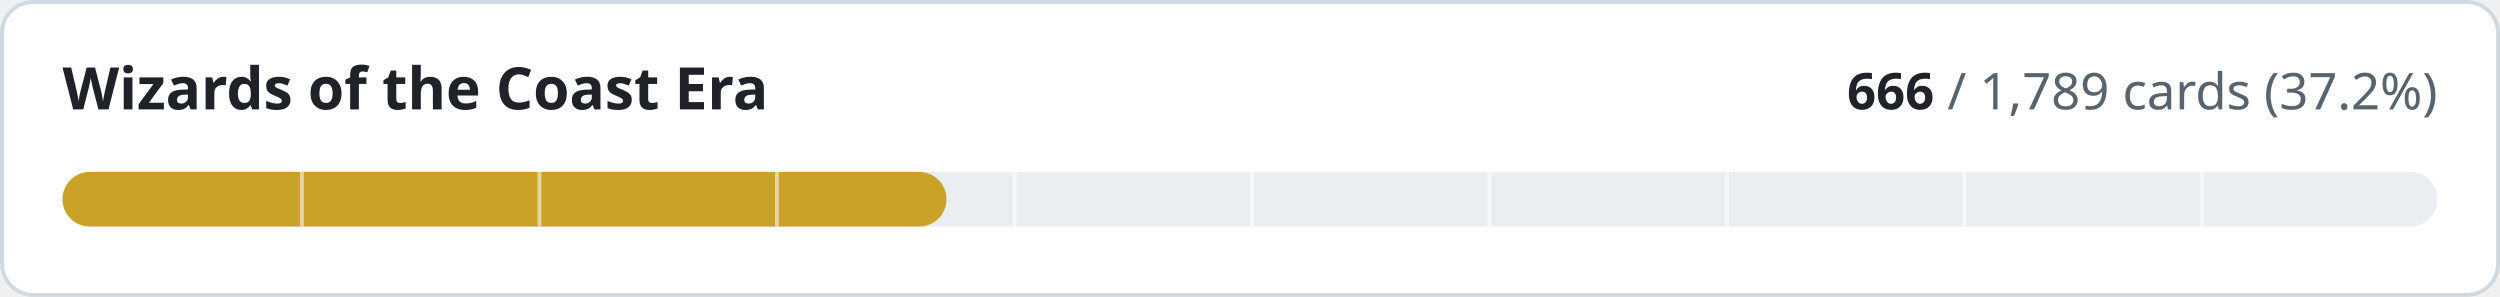
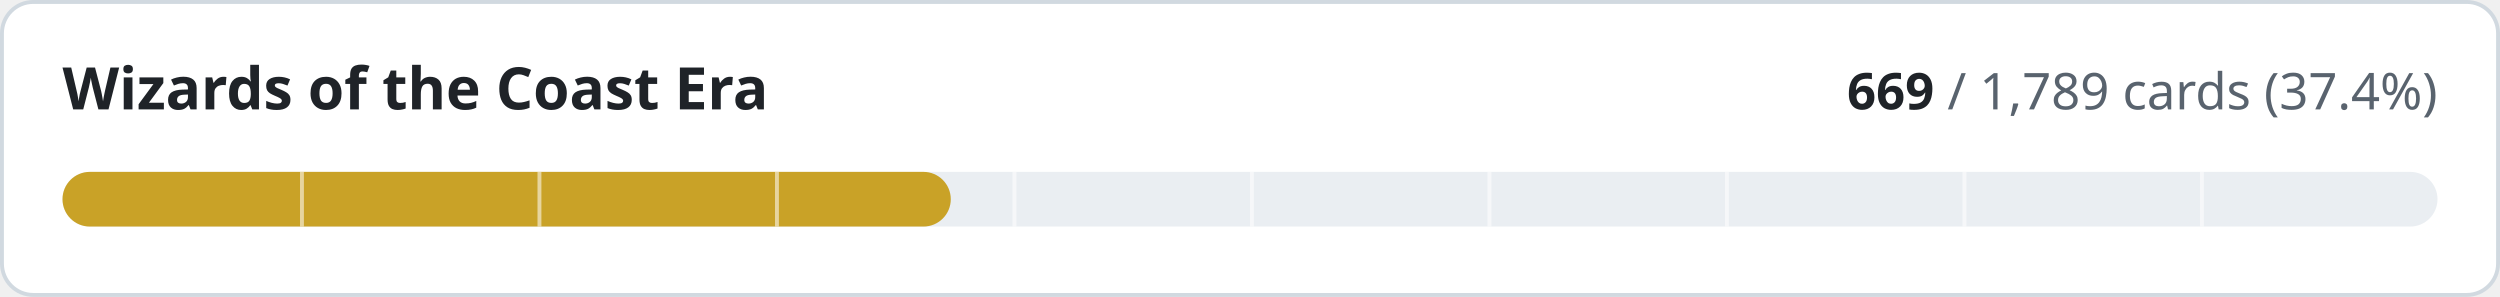
- <svg xmlns="http://www.w3.org/2000/svg" width="640" height="76" viewBox="0 0 640 76" role="img" aria-label="Wizards of the Coast Era: 666 of 1789 cards implemented">
+ <svg xmlns="http://www.w3.org/2000/svg" width="640" height="76" viewBox="0 0 640 76" role="img" aria-label="Wizards of the Coast Era: 669 of 1789 cards implemented">
  <style>
.t{fill:#1f2328}.m{fill:#59636e}.trk{fill:#eaeef2}.bd{stroke:#d1d9e0}.bg{fill:#ffffff}
@media (prefers-color-scheme:dark){.t{fill:#f0f6fc}.m{fill:#9198a1}.trk{fill:#262c36}.bd{stroke:#3d444d}.bg{fill:#0d1117}}
text{font-family:-apple-system,BlinkMacSystemFont,'Segoe UI','Noto Sans',Helvetica,Arial,sans-serif;font-variant-numeric:tabular-nums}
</style>
  <rect class="bg bd" x="0.5" y="0.5" width="639" height="75" rx="8" stroke-width="1" />
  <text class="t" x="16" y="28" font-size="15" font-weight="600">Wizards of the Coast Era</text>
  <text class="m" x="624" y="28" font-size="13" text-anchor="end">
-     <tspan class="t" font-weight="600">666</tspan> / 1,789 cards (37.2%)</text>
+     <tspan class="t" font-weight="600">669</tspan> / 1,789 cards (37.4%)</text>
  <rect class="trk" x="16" y="44" width="608" height="14" rx="7" />
-   <rect x="16" y="44" width="226.3" height="14" rx="7" fill="#c9a227" />
+   <rect x="16" y="44" width="227.4" height="14" rx="7" fill="#c9a227" />
  <rect x="76.8" y="44" width="1" height="14" class="bg" opacity="0.55" />
  <rect x="137.6" y="44" width="1" height="14" class="bg" opacity="0.55" />
  <rect x="198.4" y="44" width="1" height="14" class="bg" opacity="0.55" />
  <rect x="259.2" y="44" width="1" height="14" class="bg" opacity="0.55" />
  <rect x="320.0" y="44" width="1" height="14" class="bg" opacity="0.55" />
  <rect x="380.8" y="44" width="1" height="14" class="bg" opacity="0.55" />
  <rect x="441.6" y="44" width="1" height="14" class="bg" opacity="0.55" />
  <rect x="502.4" y="44" width="1" height="14" class="bg" opacity="0.55" />
  <rect x="563.2" y="44" width="1" height="14" class="bg" opacity="0.55" />
</svg>
